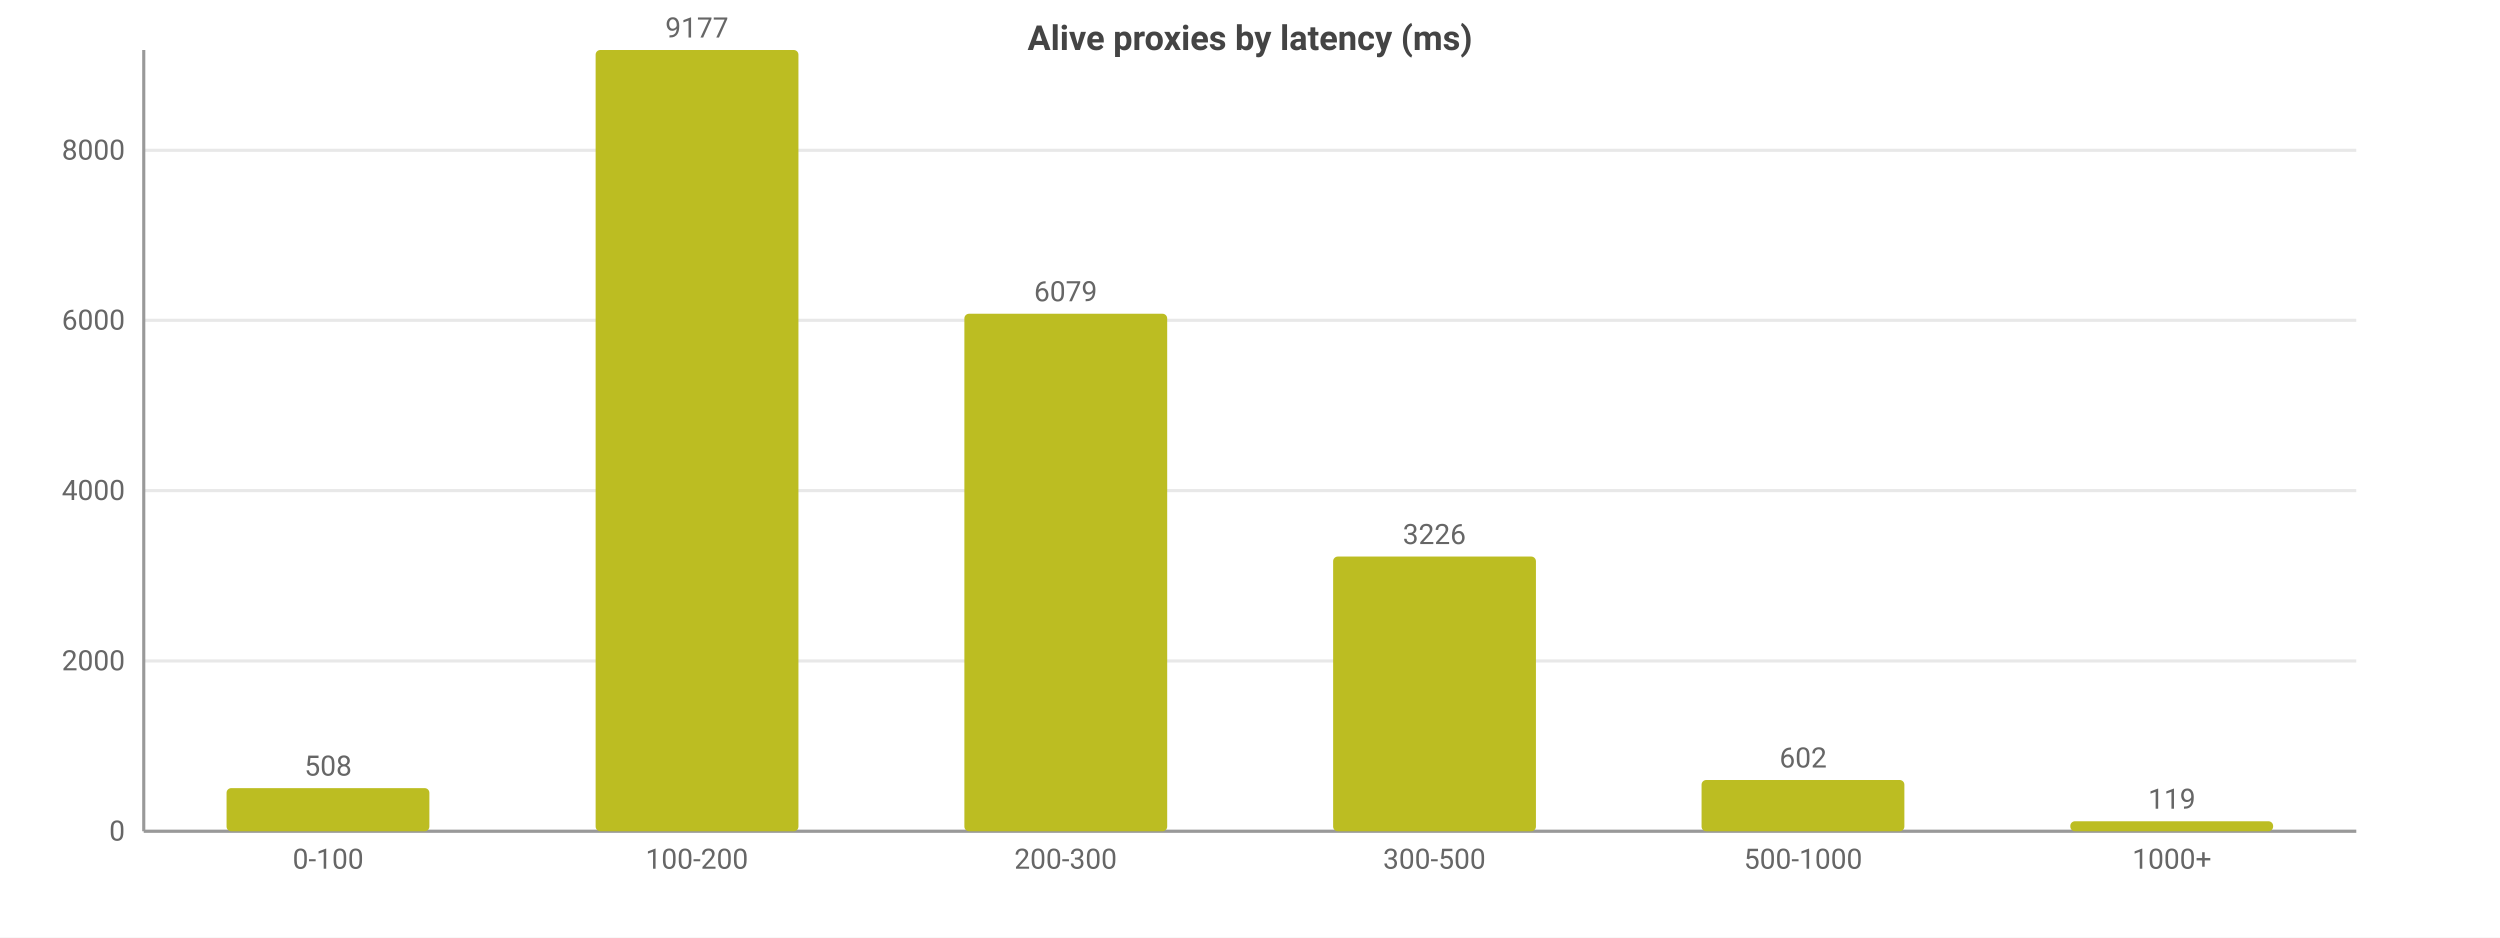
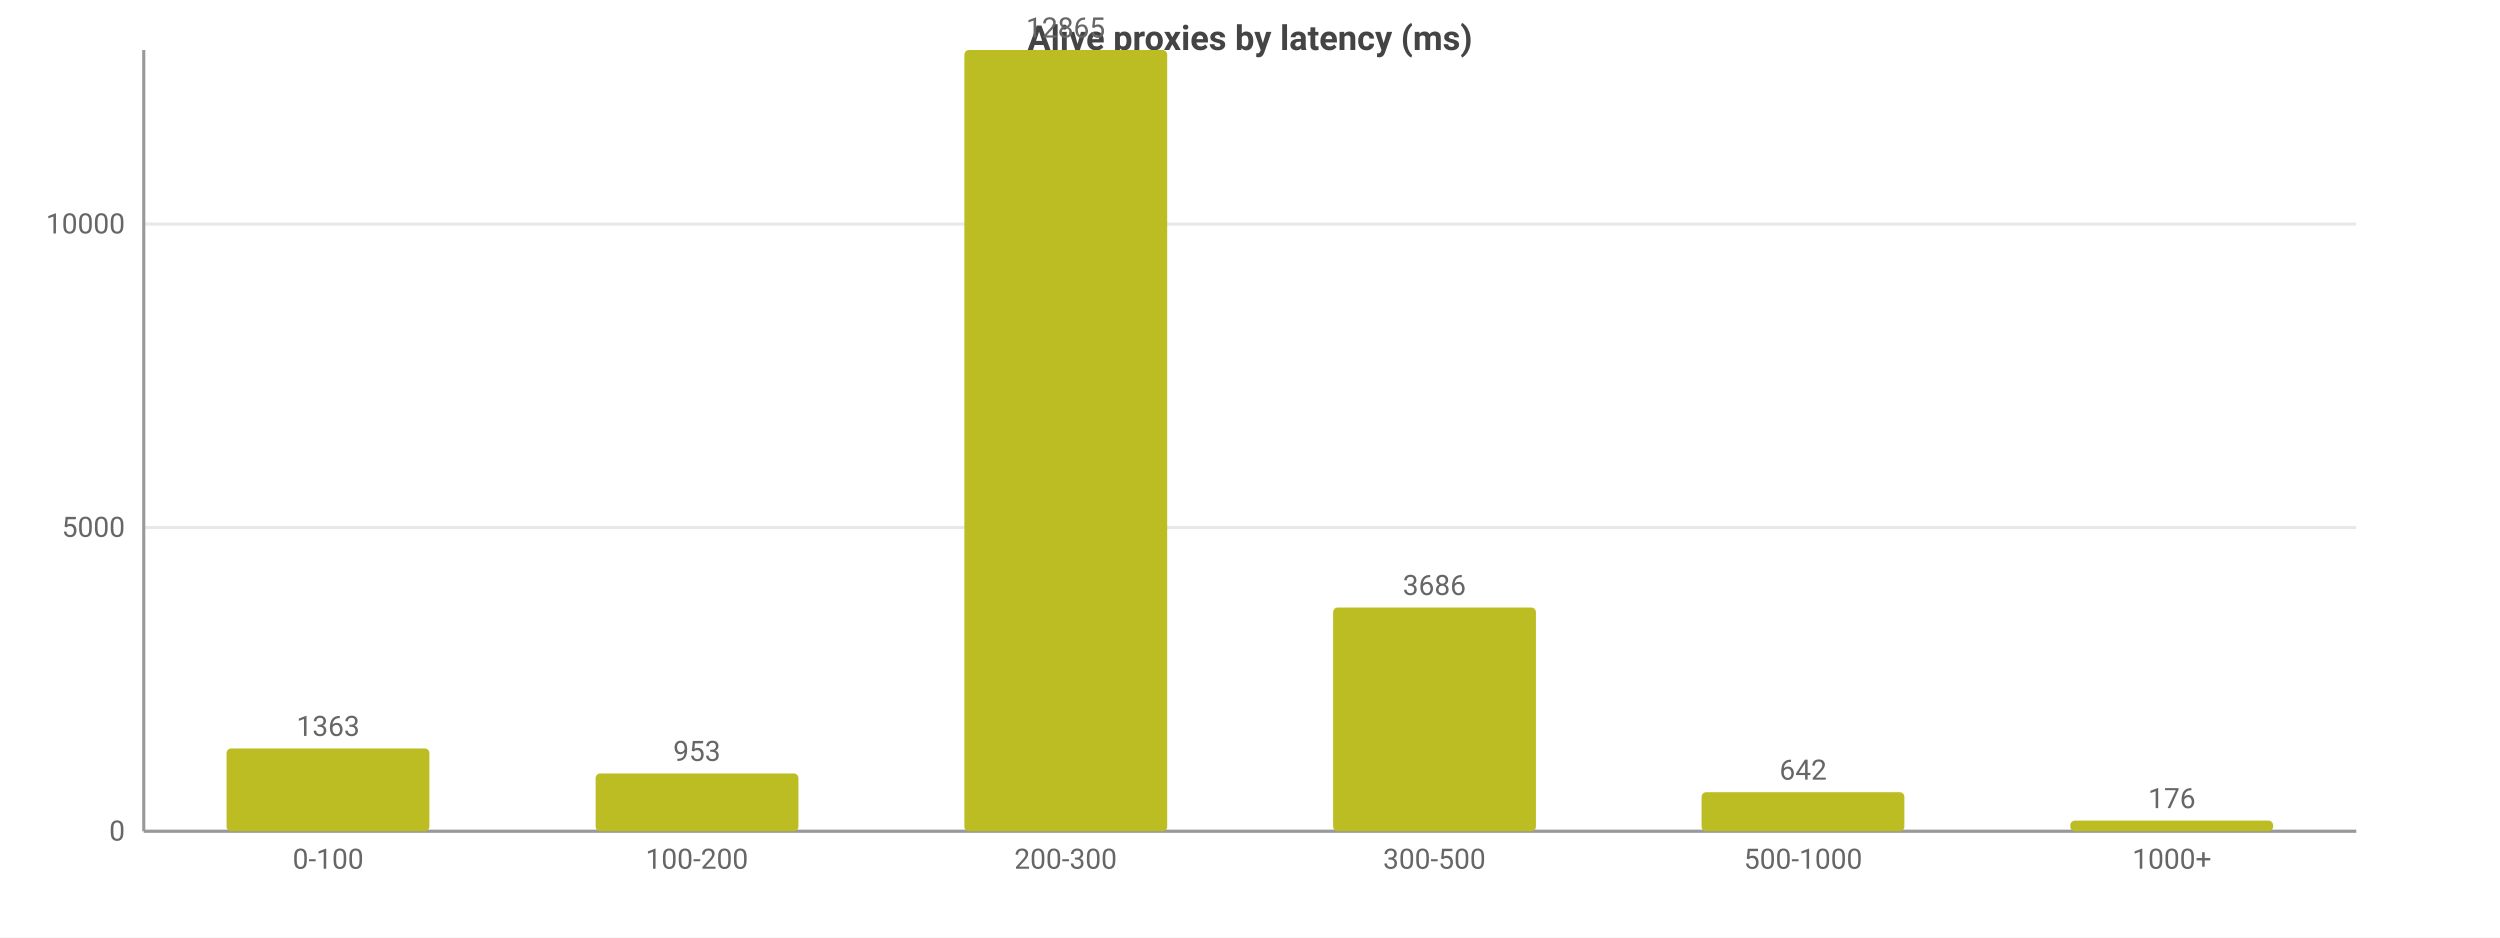
<svg xmlns="http://www.w3.org/2000/svg" width="800" height="300" viewBox="0 0 800 300">
  <rect width="800" height="300" fill="#ffffff" />
  <style>text{font-family:system-ui,-apple-system,'Segoe UI',Roboto,sans-serif}.g{stroke:#e8e8e8;stroke-width:1}.a{stroke:#999;stroke-width:1}.t{font-size:9px;fill:#666}.m{font-size:9px;text-anchor:middle;fill:#666}.e{font-size:9px;text-anchor:end;fill:#666}.l{font-size:10px;fill:#333}.tt{font-size:11px;font-weight:600;text-anchor:middle;fill:#444}</style>
  <text class="tt" x="400.0" y="16">Alive proxies by latency (ms)</text>
  <line class="g" x1="46" y1="266" x2="754" y2="266" />
  <text class="e" x="40" y="269">0</text>
-   <line class="g" x1="46" y1="211.5" x2="754" y2="211.5" />
-   <text class="e" x="40" y="214.5">2000</text>
-   <line class="g" x1="46" y1="157.0" x2="754" y2="157.0" />
-   <text class="e" x="40" y="160.0">4000</text>
-   <line class="g" x1="46" y1="102.5" x2="754" y2="102.5" />
-   <text class="e" x="40" y="105.5">6000</text>
-   <line class="g" x1="46" y1="48.1" x2="754" y2="48.1" />
-   <text class="e" x="40" y="51.1">8000</text>
+   <line class="g" x1="46" y1="168.8" x2="754" y2="168.8" />
+   <text class="e" x="40" y="171.8">5000</text>
+   <line class="g" x1="46" y1="71.7" x2="754" y2="71.7" />
+   <text class="e" x="40" y="74.7">10000</text>
  <line class="a" x1="46" y1="16" x2="46" y2="266" />
  <line class="a" x1="46" y1="266" x2="754" y2="266" />
-   <rect x="72.5" y="252.2" width="64.9" height="13.8" fill="#bcbd22" rx="1.5" />
-   <text class="m" x="105" y="248.2">508</text>
+   <rect x="72.5" y="239.5" width="64.9" height="26.5" fill="#bcbd22" rx="1.5" />
+   <text class="m" x="105" y="235.5">1363</text>
  <text class="m" x="105" y="278">0-100</text>
-   <rect x="190.6" y="16" width="64.9" height="250" fill="#bcbd22" rx="1.5" />
-   <text class="m" x="223" y="12">9177</text>
+   <rect x="190.6" y="247.5" width="64.9" height="18.5" fill="#bcbd22" rx="1.5" />
+   <text class="m" x="223" y="243.5">953</text>
  <text class="m" x="223" y="278">100-200</text>
-   <rect x="308.6" y="100.4" width="64.9" height="165.6" fill="#bcbd22" rx="1.5" />
-   <text class="m" x="341" y="96.4">6079</text>
+   <rect x="308.6" y="16" width="64.9" height="250" fill="#bcbd22" rx="1.5" />
+   <text class="m" x="341" y="12">12865</text>
  <text class="m" x="341" y="278">200-300</text>
-   <rect x="426.6" y="178.1" width="64.9" height="87.9" fill="#bcbd22" rx="1.5" />
-   <text class="m" x="459" y="174.1">3226</text>
+   <rect x="426.6" y="194.4" width="64.9" height="71.6" fill="#bcbd22" rx="1.5" />
+   <text class="m" x="459" y="190.4">3686</text>
  <text class="m" x="459" y="278">300-500</text>
-   <rect x="544.5" y="249.6" width="64.9" height="16.4" fill="#bcbd22" rx="1.5" />
-   <text class="m" x="577" y="245.6">602</text>
+   <rect x="544.5" y="253.5" width="64.9" height="12.5" fill="#bcbd22" rx="1.5" />
+   <text class="m" x="577" y="249.5">642</text>
  <text class="m" x="577" y="278">500-1000</text>
-   <rect x="662.5" y="262.8" width="64.9" height="3.2" fill="#bcbd22" rx="1.5" />
-   <text class="m" x="695" y="258.8">119</text>
+   <rect x="662.5" y="262.6" width="64.9" height="3.4" fill="#bcbd22" rx="1.5" />
+   <text class="m" x="695" y="258.6">176</text>
  <text class="m" x="695" y="278">1000+</text>
</svg>
